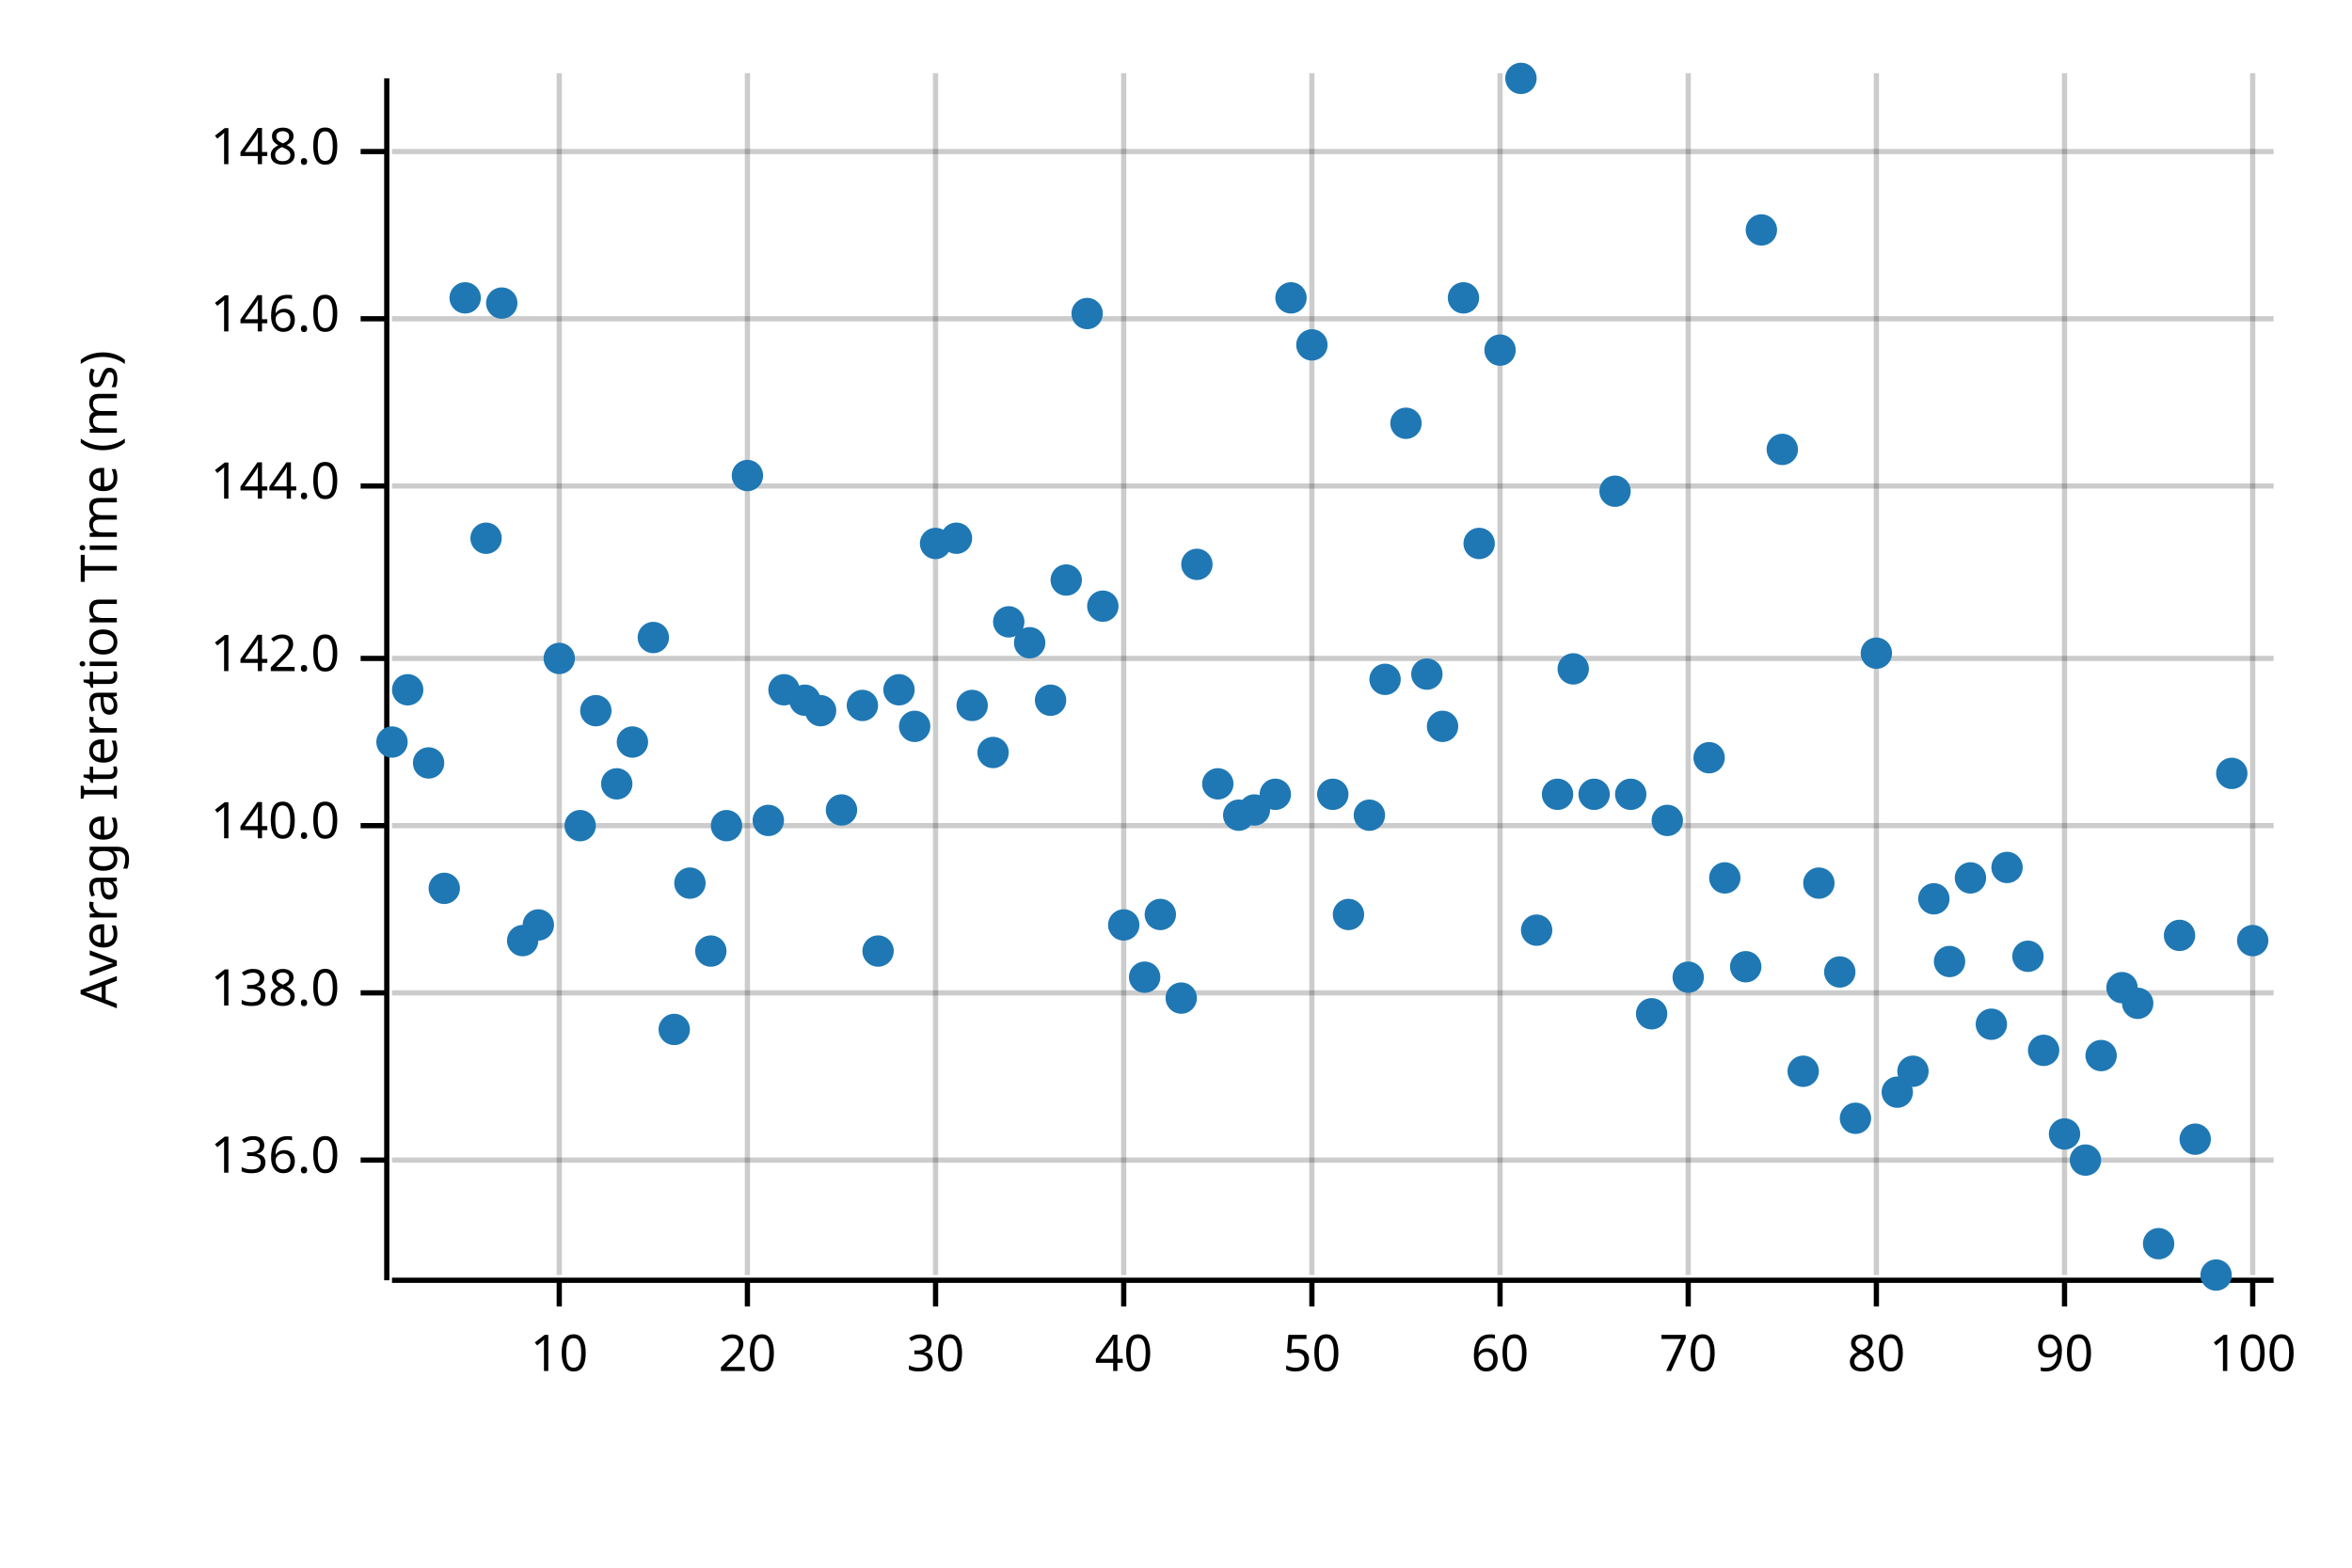
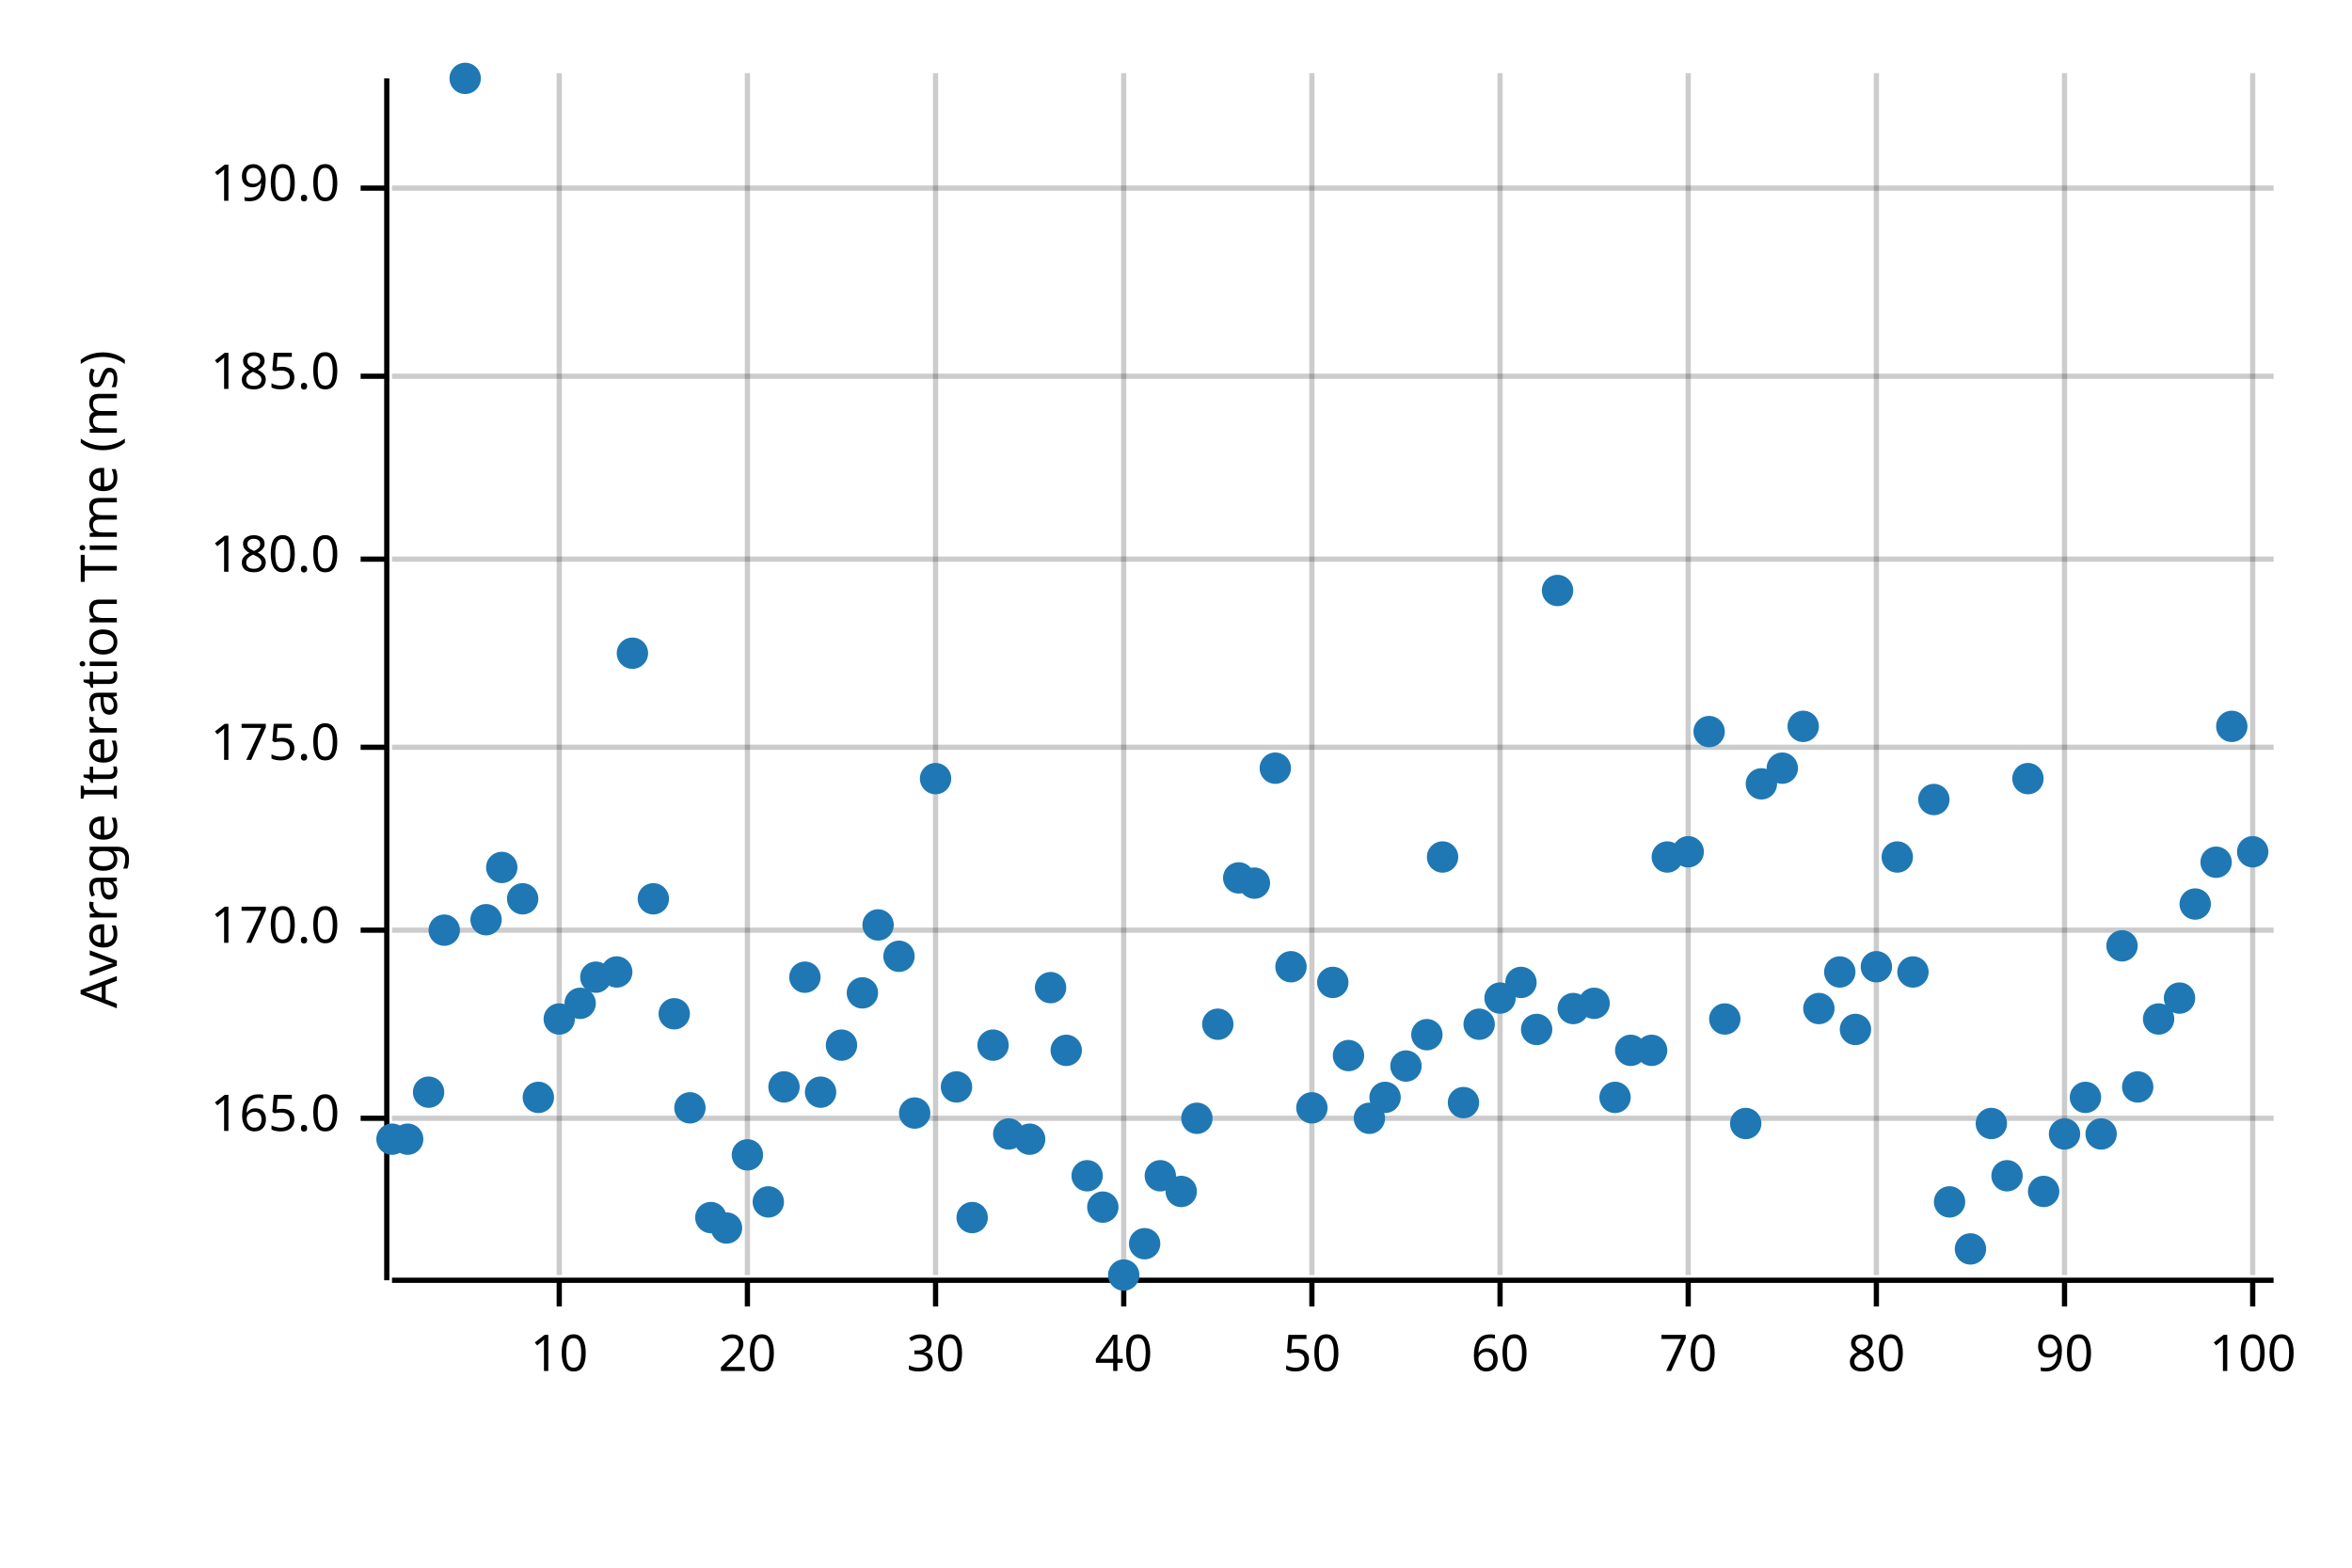
<svg xmlns="http://www.w3.org/2000/svg" width="450" height="300" viewBox="0 0 450 300">
  <text x="15" y="130" dy="0.76em" text-anchor="middle" font-family="sans-serif" font-size="9.677" opacity="1" fill="#000000" transform="rotate(270, 15, 130)">
Average Iteration Time (ms)
</text>
  <line opacity="0.2" stroke="#000000" stroke-width="1" x1="107" y1="244" x2="107" y2="14" />
  <line opacity="0.2" stroke="#000000" stroke-width="1" x1="143" y1="244" x2="143" y2="14" />
  <line opacity="0.2" stroke="#000000" stroke-width="1" x1="179" y1="244" x2="179" y2="14" />
  <line opacity="0.2" stroke="#000000" stroke-width="1" x1="215" y1="244" x2="215" y2="14" />
  <line opacity="0.2" stroke="#000000" stroke-width="1" x1="251" y1="244" x2="251" y2="14" />
  <line opacity="0.2" stroke="#000000" stroke-width="1" x1="287" y1="244" x2="287" y2="14" />
  <line opacity="0.2" stroke="#000000" stroke-width="1" x1="323" y1="244" x2="323" y2="14" />
  <line opacity="0.2" stroke="#000000" stroke-width="1" x1="359" y1="244" x2="359" y2="14" />
  <line opacity="0.2" stroke="#000000" stroke-width="1" x1="395" y1="244" x2="395" y2="14" />
  <line opacity="0.2" stroke="#000000" stroke-width="1" x1="431" y1="244" x2="431" y2="14" />
-   <line opacity="0.2" stroke="#000000" stroke-width="1" x1="75" y1="222" x2="435" y2="222" />
-   <line opacity="0.2" stroke="#000000" stroke-width="1" x1="75" y1="190" x2="435" y2="190" />
-   <line opacity="0.2" stroke="#000000" stroke-width="1" x1="75" y1="158" x2="435" y2="158" />
-   <line opacity="0.2" stroke="#000000" stroke-width="1" x1="75" y1="126" x2="435" y2="126" />
-   <line opacity="0.2" stroke="#000000" stroke-width="1" x1="75" y1="93" x2="435" y2="93" />
-   <line opacity="0.2" stroke="#000000" stroke-width="1" x1="75" y1="61" x2="435" y2="61" />
-   <line opacity="0.2" stroke="#000000" stroke-width="1" x1="75" y1="29" x2="435" y2="29" />
+   <line opacity="0.2" stroke="#000000" stroke-width="1" x1="75" y1="214" x2="435" y2="214" />
+   <line opacity="0.2" stroke="#000000" stroke-width="1" x1="75" y1="178" x2="435" y2="178" />
+   <line opacity="0.2" stroke="#000000" stroke-width="1" x1="75" y1="143" x2="435" y2="143" />
+   <line opacity="0.2" stroke="#000000" stroke-width="1" x1="75" y1="107" x2="435" y2="107" />
+   <line opacity="0.2" stroke="#000000" stroke-width="1" x1="75" y1="72" x2="435" y2="72" />
+   <line opacity="0.2" stroke="#000000" stroke-width="1" x1="75" y1="36" x2="435" y2="36" />
  <polyline fill="none" opacity="1" stroke="#000000" stroke-width="1" points="74,15 74,245 " />
-   <text x="65" y="222" dy="0.5ex" text-anchor="end" font-family="sans-serif" font-size="9.677" opacity="1" fill="#000000">
- 136.0
+   <text x="65" y="214" dy="0.5ex" text-anchor="end" font-family="sans-serif" font-size="9.677" opacity="1" fill="#000000">
+ 165.0
</text>
-   <polyline fill="none" opacity="1" stroke="#000000" stroke-width="1" points="69,222 74,222 " />
-   <text x="65" y="190" dy="0.5ex" text-anchor="end" font-family="sans-serif" font-size="9.677" opacity="1" fill="#000000">
- 138.0
+   <polyline fill="none" opacity="1" stroke="#000000" stroke-width="1" points="69,214 74,214 " />
+   <text x="65" y="178" dy="0.5ex" text-anchor="end" font-family="sans-serif" font-size="9.677" opacity="1" fill="#000000">
+ 170.0
</text>
-   <polyline fill="none" opacity="1" stroke="#000000" stroke-width="1" points="69,190 74,190 " />
-   <text x="65" y="158" dy="0.5ex" text-anchor="end" font-family="sans-serif" font-size="9.677" opacity="1" fill="#000000">
- 140.0
+   <polyline fill="none" opacity="1" stroke="#000000" stroke-width="1" points="69,178 74,178 " />
+   <text x="65" y="143" dy="0.5ex" text-anchor="end" font-family="sans-serif" font-size="9.677" opacity="1" fill="#000000">
+ 175.0
</text>
-   <polyline fill="none" opacity="1" stroke="#000000" stroke-width="1" points="69,158 74,158 " />
-   <text x="65" y="126" dy="0.5ex" text-anchor="end" font-family="sans-serif" font-size="9.677" opacity="1" fill="#000000">
- 142.0
+   <polyline fill="none" opacity="1" stroke="#000000" stroke-width="1" points="69,143 74,143 " />
+   <text x="65" y="107" dy="0.5ex" text-anchor="end" font-family="sans-serif" font-size="9.677" opacity="1" fill="#000000">
+ 180.0
</text>
-   <polyline fill="none" opacity="1" stroke="#000000" stroke-width="1" points="69,126 74,126 " />
-   <text x="65" y="93" dy="0.5ex" text-anchor="end" font-family="sans-serif" font-size="9.677" opacity="1" fill="#000000">
- 144.0
+   <polyline fill="none" opacity="1" stroke="#000000" stroke-width="1" points="69,107 74,107 " />
+   <text x="65" y="72" dy="0.5ex" text-anchor="end" font-family="sans-serif" font-size="9.677" opacity="1" fill="#000000">
+ 185.0
</text>
-   <polyline fill="none" opacity="1" stroke="#000000" stroke-width="1" points="69,93 74,93 " />
-   <text x="65" y="61" dy="0.5ex" text-anchor="end" font-family="sans-serif" font-size="9.677" opacity="1" fill="#000000">
- 146.0
+   <polyline fill="none" opacity="1" stroke="#000000" stroke-width="1" points="69,72 74,72 " />
+   <text x="65" y="36" dy="0.5ex" text-anchor="end" font-family="sans-serif" font-size="9.677" opacity="1" fill="#000000">
+ 190.0
</text>
-   <polyline fill="none" opacity="1" stroke="#000000" stroke-width="1" points="69,61 74,61 " />
-   <text x="65" y="29" dy="0.5ex" text-anchor="end" font-family="sans-serif" font-size="9.677" opacity="1" fill="#000000">
- 148.0
- </text>
-   <polyline fill="none" opacity="1" stroke="#000000" stroke-width="1" points="69,29 74,29 " />
+   <polyline fill="none" opacity="1" stroke="#000000" stroke-width="1" points="69,36 74,36 " />
  <polyline fill="none" opacity="1" stroke="#000000" stroke-width="1" points="75,245 435,245 " />
  <text x="107" y="255" dy="0.76em" text-anchor="middle" font-family="sans-serif" font-size="9.677" opacity="1" fill="#000000">
10
</text>
  <polyline fill="none" opacity="1" stroke="#000000" stroke-width="1" points="107,245 107,250 " />
  <text x="143" y="255" dy="0.76em" text-anchor="middle" font-family="sans-serif" font-size="9.677" opacity="1" fill="#000000">
20
</text>
  <polyline fill="none" opacity="1" stroke="#000000" stroke-width="1" points="143,245 143,250 " />
  <text x="179" y="255" dy="0.76em" text-anchor="middle" font-family="sans-serif" font-size="9.677" opacity="1" fill="#000000">
30
</text>
  <polyline fill="none" opacity="1" stroke="#000000" stroke-width="1" points="179,245 179,250 " />
  <text x="215" y="255" dy="0.76em" text-anchor="middle" font-family="sans-serif" font-size="9.677" opacity="1" fill="#000000">
40
</text>
  <polyline fill="none" opacity="1" stroke="#000000" stroke-width="1" points="215,245 215,250 " />
  <text x="251" y="255" dy="0.76em" text-anchor="middle" font-family="sans-serif" font-size="9.677" opacity="1" fill="#000000">
50
</text>
  <polyline fill="none" opacity="1" stroke="#000000" stroke-width="1" points="251,245 251,250 " />
  <text x="287" y="255" dy="0.76em" text-anchor="middle" font-family="sans-serif" font-size="9.677" opacity="1" fill="#000000">
60
</text>
  <polyline fill="none" opacity="1" stroke="#000000" stroke-width="1" points="287,245 287,250 " />
  <text x="323" y="255" dy="0.76em" text-anchor="middle" font-family="sans-serif" font-size="9.677" opacity="1" fill="#000000">
70
</text>
  <polyline fill="none" opacity="1" stroke="#000000" stroke-width="1" points="323,245 323,250 " />
  <text x="359" y="255" dy="0.76em" text-anchor="middle" font-family="sans-serif" font-size="9.677" opacity="1" fill="#000000">
80
</text>
  <polyline fill="none" opacity="1" stroke="#000000" stroke-width="1" points="359,245 359,250 " />
  <text x="395" y="255" dy="0.76em" text-anchor="middle" font-family="sans-serif" font-size="9.677" opacity="1" fill="#000000">
90
</text>
  <polyline fill="none" opacity="1" stroke="#000000" stroke-width="1" points="395,245 395,250 " />
  <text x="431" y="255" dy="0.76em" text-anchor="middle" font-family="sans-serif" font-size="9.677" opacity="1" fill="#000000">
100
</text>
  <polyline fill="none" opacity="1" stroke="#000000" stroke-width="1" points="431,245 431,250 " />
-   <circle cx="75" cy="142" r="3" opacity="1" fill="#1F78B4" stroke="none" stroke-width="1" />
-   <circle cx="78" cy="132" r="3" opacity="1" fill="#1F78B4" stroke="none" stroke-width="1" />
-   <circle cx="82" cy="146" r="3" opacity="1" fill="#1F78B4" stroke="none" stroke-width="1" />
-   <circle cx="85" cy="170" r="3" opacity="1" fill="#1F78B4" stroke="none" stroke-width="1" />
-   <circle cx="89" cy="57" r="3" opacity="1" fill="#1F78B4" stroke="none" stroke-width="1" />
-   <circle cx="93" cy="103" r="3" opacity="1" fill="#1F78B4" stroke="none" stroke-width="1" />
-   <circle cx="96" cy="58" r="3" opacity="1" fill="#1F78B4" stroke="none" stroke-width="1" />
-   <circle cx="100" cy="180" r="3" opacity="1" fill="#1F78B4" stroke="none" stroke-width="1" />
-   <circle cx="103" cy="177" r="3" opacity="1" fill="#1F78B4" stroke="none" stroke-width="1" />
-   <circle cx="107" cy="126" r="3" opacity="1" fill="#1F78B4" stroke="none" stroke-width="1" />
-   <circle cx="111" cy="158" r="3" opacity="1" fill="#1F78B4" stroke="none" stroke-width="1" />
-   <circle cx="114" cy="136" r="3" opacity="1" fill="#1F78B4" stroke="none" stroke-width="1" />
-   <circle cx="118" cy="150" r="3" opacity="1" fill="#1F78B4" stroke="none" stroke-width="1" />
-   <circle cx="121" cy="142" r="3" opacity="1" fill="#1F78B4" stroke="none" stroke-width="1" />
-   <circle cx="125" cy="122" r="3" opacity="1" fill="#1F78B4" stroke="none" stroke-width="1" />
-   <circle cx="129" cy="197" r="3" opacity="1" fill="#1F78B4" stroke="none" stroke-width="1" />
-   <circle cx="132" cy="169" r="3" opacity="1" fill="#1F78B4" stroke="none" stroke-width="1" />
-   <circle cx="136" cy="182" r="3" opacity="1" fill="#1F78B4" stroke="none" stroke-width="1" />
-   <circle cx="139" cy="158" r="3" opacity="1" fill="#1F78B4" stroke="none" stroke-width="1" />
-   <circle cx="143" cy="91" r="3" opacity="1" fill="#1F78B4" stroke="none" stroke-width="1" />
-   <circle cx="147" cy="157" r="3" opacity="1" fill="#1F78B4" stroke="none" stroke-width="1" />
-   <circle cx="150" cy="132" r="3" opacity="1" fill="#1F78B4" stroke="none" stroke-width="1" />
-   <circle cx="154" cy="134" r="3" opacity="1" fill="#1F78B4" stroke="none" stroke-width="1" />
-   <circle cx="157" cy="136" r="3" opacity="1" fill="#1F78B4" stroke="none" stroke-width="1" />
-   <circle cx="161" cy="155" r="3" opacity="1" fill="#1F78B4" stroke="none" stroke-width="1" />
-   <circle cx="165" cy="135" r="3" opacity="1" fill="#1F78B4" stroke="none" stroke-width="1" />
-   <circle cx="168" cy="182" r="3" opacity="1" fill="#1F78B4" stroke="none" stroke-width="1" />
-   <circle cx="172" cy="132" r="3" opacity="1" fill="#1F78B4" stroke="none" stroke-width="1" />
-   <circle cx="175" cy="139" r="3" opacity="1" fill="#1F78B4" stroke="none" stroke-width="1" />
-   <circle cx="179" cy="104" r="3" opacity="1" fill="#1F78B4" stroke="none" stroke-width="1" />
-   <circle cx="183" cy="103" r="3" opacity="1" fill="#1F78B4" stroke="none" stroke-width="1" />
-   <circle cx="186" cy="135" r="3" opacity="1" fill="#1F78B4" stroke="none" stroke-width="1" />
-   <circle cx="190" cy="144" r="3" opacity="1" fill="#1F78B4" stroke="none" stroke-width="1" />
-   <circle cx="193" cy="119" r="3" opacity="1" fill="#1F78B4" stroke="none" stroke-width="1" />
-   <circle cx="197" cy="123" r="3" opacity="1" fill="#1F78B4" stroke="none" stroke-width="1" />
-   <circle cx="201" cy="134" r="3" opacity="1" fill="#1F78B4" stroke="none" stroke-width="1" />
-   <circle cx="204" cy="111" r="3" opacity="1" fill="#1F78B4" stroke="none" stroke-width="1" />
-   <circle cx="208" cy="60" r="3" opacity="1" fill="#1F78B4" stroke="none" stroke-width="1" />
-   <circle cx="211" cy="116" r="3" opacity="1" fill="#1F78B4" stroke="none" stroke-width="1" />
-   <circle cx="215" cy="177" r="3" opacity="1" fill="#1F78B4" stroke="none" stroke-width="1" />
-   <circle cx="219" cy="187" r="3" opacity="1" fill="#1F78B4" stroke="none" stroke-width="1" />
-   <circle cx="222" cy="175" r="3" opacity="1" fill="#1F78B4" stroke="none" stroke-width="1" />
-   <circle cx="226" cy="191" r="3" opacity="1" fill="#1F78B4" stroke="none" stroke-width="1" />
-   <circle cx="229" cy="108" r="3" opacity="1" fill="#1F78B4" stroke="none" stroke-width="1" />
-   <circle cx="233" cy="150" r="3" opacity="1" fill="#1F78B4" stroke="none" stroke-width="1" />
-   <circle cx="237" cy="156" r="3" opacity="1" fill="#1F78B4" stroke="none" stroke-width="1" />
-   <circle cx="240" cy="155" r="3" opacity="1" fill="#1F78B4" stroke="none" stroke-width="1" />
-   <circle cx="244" cy="152" r="3" opacity="1" fill="#1F78B4" stroke="none" stroke-width="1" />
-   <circle cx="247" cy="57" r="3" opacity="1" fill="#1F78B4" stroke="none" stroke-width="1" />
-   <circle cx="251" cy="66" r="3" opacity="1" fill="#1F78B4" stroke="none" stroke-width="1" />
-   <circle cx="255" cy="152" r="3" opacity="1" fill="#1F78B4" stroke="none" stroke-width="1" />
-   <circle cx="258" cy="175" r="3" opacity="1" fill="#1F78B4" stroke="none" stroke-width="1" />
-   <circle cx="262" cy="156" r="3" opacity="1" fill="#1F78B4" stroke="none" stroke-width="1" />
-   <circle cx="265" cy="130" r="3" opacity="1" fill="#1F78B4" stroke="none" stroke-width="1" />
-   <circle cx="269" cy="81" r="3" opacity="1" fill="#1F78B4" stroke="none" stroke-width="1" />
-   <circle cx="273" cy="129" r="3" opacity="1" fill="#1F78B4" stroke="none" stroke-width="1" />
-   <circle cx="276" cy="139" r="3" opacity="1" fill="#1F78B4" stroke="none" stroke-width="1" />
-   <circle cx="280" cy="57" r="3" opacity="1" fill="#1F78B4" stroke="none" stroke-width="1" />
-   <circle cx="283" cy="104" r="3" opacity="1" fill="#1F78B4" stroke="none" stroke-width="1" />
-   <circle cx="287" cy="67" r="3" opacity="1" fill="#1F78B4" stroke="none" stroke-width="1" />
-   <circle cx="291" cy="15" r="3" opacity="1" fill="#1F78B4" stroke="none" stroke-width="1" />
-   <circle cx="294" cy="178" r="3" opacity="1" fill="#1F78B4" stroke="none" stroke-width="1" />
-   <circle cx="298" cy="152" r="3" opacity="1" fill="#1F78B4" stroke="none" stroke-width="1" />
-   <circle cx="301" cy="128" r="3" opacity="1" fill="#1F78B4" stroke="none" stroke-width="1" />
-   <circle cx="305" cy="152" r="3" opacity="1" fill="#1F78B4" stroke="none" stroke-width="1" />
-   <circle cx="309" cy="94" r="3" opacity="1" fill="#1F78B4" stroke="none" stroke-width="1" />
-   <circle cx="312" cy="152" r="3" opacity="1" fill="#1F78B4" stroke="none" stroke-width="1" />
-   <circle cx="316" cy="194" r="3" opacity="1" fill="#1F78B4" stroke="none" stroke-width="1" />
-   <circle cx="319" cy="157" r="3" opacity="1" fill="#1F78B4" stroke="none" stroke-width="1" />
-   <circle cx="323" cy="187" r="3" opacity="1" fill="#1F78B4" stroke="none" stroke-width="1" />
-   <circle cx="327" cy="145" r="3" opacity="1" fill="#1F78B4" stroke="none" stroke-width="1" />
-   <circle cx="330" cy="168" r="3" opacity="1" fill="#1F78B4" stroke="none" stroke-width="1" />
-   <circle cx="334" cy="185" r="3" opacity="1" fill="#1F78B4" stroke="none" stroke-width="1" />
-   <circle cx="337" cy="44" r="3" opacity="1" fill="#1F78B4" stroke="none" stroke-width="1" />
-   <circle cx="341" cy="86" r="3" opacity="1" fill="#1F78B4" stroke="none" stroke-width="1" />
-   <circle cx="345" cy="205" r="3" opacity="1" fill="#1F78B4" stroke="none" stroke-width="1" />
-   <circle cx="348" cy="169" r="3" opacity="1" fill="#1F78B4" stroke="none" stroke-width="1" />
+   <circle cx="75" cy="218" r="3" opacity="1" fill="#1F78B4" stroke="none" stroke-width="1" />
+   <circle cx="78" cy="218" r="3" opacity="1" fill="#1F78B4" stroke="none" stroke-width="1" />
+   <circle cx="82" cy="209" r="3" opacity="1" fill="#1F78B4" stroke="none" stroke-width="1" />
+   <circle cx="85" cy="178" r="3" opacity="1" fill="#1F78B4" stroke="none" stroke-width="1" />
+   <circle cx="89" cy="15" r="3" opacity="1" fill="#1F78B4" stroke="none" stroke-width="1" />
+   <circle cx="93" cy="176" r="3" opacity="1" fill="#1F78B4" stroke="none" stroke-width="1" />
+   <circle cx="96" cy="166" r="3" opacity="1" fill="#1F78B4" stroke="none" stroke-width="1" />
+   <circle cx="100" cy="172" r="3" opacity="1" fill="#1F78B4" stroke="none" stroke-width="1" />
+   <circle cx="103" cy="210" r="3" opacity="1" fill="#1F78B4" stroke="none" stroke-width="1" />
+   <circle cx="107" cy="195" r="3" opacity="1" fill="#1F78B4" stroke="none" stroke-width="1" />
+   <circle cx="111" cy="192" r="3" opacity="1" fill="#1F78B4" stroke="none" stroke-width="1" />
+   <circle cx="114" cy="187" r="3" opacity="1" fill="#1F78B4" stroke="none" stroke-width="1" />
+   <circle cx="118" cy="186" r="3" opacity="1" fill="#1F78B4" stroke="none" stroke-width="1" />
+   <circle cx="121" cy="125" r="3" opacity="1" fill="#1F78B4" stroke="none" stroke-width="1" />
+   <circle cx="125" cy="172" r="3" opacity="1" fill="#1F78B4" stroke="none" stroke-width="1" />
+   <circle cx="129" cy="194" r="3" opacity="1" fill="#1F78B4" stroke="none" stroke-width="1" />
+   <circle cx="132" cy="212" r="3" opacity="1" fill="#1F78B4" stroke="none" stroke-width="1" />
+   <circle cx="136" cy="233" r="3" opacity="1" fill="#1F78B4" stroke="none" stroke-width="1" />
+   <circle cx="139" cy="235" r="3" opacity="1" fill="#1F78B4" stroke="none" stroke-width="1" />
+   <circle cx="143" cy="221" r="3" opacity="1" fill="#1F78B4" stroke="none" stroke-width="1" />
+   <circle cx="147" cy="230" r="3" opacity="1" fill="#1F78B4" stroke="none" stroke-width="1" />
+   <circle cx="150" cy="208" r="3" opacity="1" fill="#1F78B4" stroke="none" stroke-width="1" />
+   <circle cx="154" cy="187" r="3" opacity="1" fill="#1F78B4" stroke="none" stroke-width="1" />
+   <circle cx="157" cy="209" r="3" opacity="1" fill="#1F78B4" stroke="none" stroke-width="1" />
+   <circle cx="161" cy="200" r="3" opacity="1" fill="#1F78B4" stroke="none" stroke-width="1" />
+   <circle cx="165" cy="190" r="3" opacity="1" fill="#1F78B4" stroke="none" stroke-width="1" />
+   <circle cx="168" cy="177" r="3" opacity="1" fill="#1F78B4" stroke="none" stroke-width="1" />
+   <circle cx="172" cy="183" r="3" opacity="1" fill="#1F78B4" stroke="none" stroke-width="1" />
+   <circle cx="175" cy="213" r="3" opacity="1" fill="#1F78B4" stroke="none" stroke-width="1" />
+   <circle cx="179" cy="149" r="3" opacity="1" fill="#1F78B4" stroke="none" stroke-width="1" />
+   <circle cx="183" cy="208" r="3" opacity="1" fill="#1F78B4" stroke="none" stroke-width="1" />
+   <circle cx="186" cy="233" r="3" opacity="1" fill="#1F78B4" stroke="none" stroke-width="1" />
+   <circle cx="190" cy="200" r="3" opacity="1" fill="#1F78B4" stroke="none" stroke-width="1" />
+   <circle cx="193" cy="217" r="3" opacity="1" fill="#1F78B4" stroke="none" stroke-width="1" />
+   <circle cx="197" cy="218" r="3" opacity="1" fill="#1F78B4" stroke="none" stroke-width="1" />
+   <circle cx="201" cy="189" r="3" opacity="1" fill="#1F78B4" stroke="none" stroke-width="1" />
+   <circle cx="204" cy="201" r="3" opacity="1" fill="#1F78B4" stroke="none" stroke-width="1" />
+   <circle cx="208" cy="225" r="3" opacity="1" fill="#1F78B4" stroke="none" stroke-width="1" />
+   <circle cx="211" cy="231" r="3" opacity="1" fill="#1F78B4" stroke="none" stroke-width="1" />
+   <circle cx="215" cy="244" r="3" opacity="1" fill="#1F78B4" stroke="none" stroke-width="1" />
+   <circle cx="219" cy="238" r="3" opacity="1" fill="#1F78B4" stroke="none" stroke-width="1" />
+   <circle cx="222" cy="225" r="3" opacity="1" fill="#1F78B4" stroke="none" stroke-width="1" />
+   <circle cx="226" cy="228" r="3" opacity="1" fill="#1F78B4" stroke="none" stroke-width="1" />
+   <circle cx="229" cy="214" r="3" opacity="1" fill="#1F78B4" stroke="none" stroke-width="1" />
+   <circle cx="233" cy="196" r="3" opacity="1" fill="#1F78B4" stroke="none" stroke-width="1" />
+   <circle cx="237" cy="168" r="3" opacity="1" fill="#1F78B4" stroke="none" stroke-width="1" />
+   <circle cx="240" cy="169" r="3" opacity="1" fill="#1F78B4" stroke="none" stroke-width="1" />
+   <circle cx="244" cy="147" r="3" opacity="1" fill="#1F78B4" stroke="none" stroke-width="1" />
+   <circle cx="247" cy="185" r="3" opacity="1" fill="#1F78B4" stroke="none" stroke-width="1" />
+   <circle cx="251" cy="212" r="3" opacity="1" fill="#1F78B4" stroke="none" stroke-width="1" />
+   <circle cx="255" cy="188" r="3" opacity="1" fill="#1F78B4" stroke="none" stroke-width="1" />
+   <circle cx="258" cy="202" r="3" opacity="1" fill="#1F78B4" stroke="none" stroke-width="1" />
+   <circle cx="262" cy="214" r="3" opacity="1" fill="#1F78B4" stroke="none" stroke-width="1" />
+   <circle cx="265" cy="210" r="3" opacity="1" fill="#1F78B4" stroke="none" stroke-width="1" />
+   <circle cx="269" cy="204" r="3" opacity="1" fill="#1F78B4" stroke="none" stroke-width="1" />
+   <circle cx="273" cy="198" r="3" opacity="1" fill="#1F78B4" stroke="none" stroke-width="1" />
+   <circle cx="276" cy="164" r="3" opacity="1" fill="#1F78B4" stroke="none" stroke-width="1" />
+   <circle cx="280" cy="211" r="3" opacity="1" fill="#1F78B4" stroke="none" stroke-width="1" />
+   <circle cx="283" cy="196" r="3" opacity="1" fill="#1F78B4" stroke="none" stroke-width="1" />
+   <circle cx="287" cy="191" r="3" opacity="1" fill="#1F78B4" stroke="none" stroke-width="1" />
+   <circle cx="291" cy="188" r="3" opacity="1" fill="#1F78B4" stroke="none" stroke-width="1" />
+   <circle cx="294" cy="197" r="3" opacity="1" fill="#1F78B4" stroke="none" stroke-width="1" />
+   <circle cx="298" cy="113" r="3" opacity="1" fill="#1F78B4" stroke="none" stroke-width="1" />
+   <circle cx="301" cy="193" r="3" opacity="1" fill="#1F78B4" stroke="none" stroke-width="1" />
+   <circle cx="305" cy="192" r="3" opacity="1" fill="#1F78B4" stroke="none" stroke-width="1" />
+   <circle cx="309" cy="210" r="3" opacity="1" fill="#1F78B4" stroke="none" stroke-width="1" />
+   <circle cx="312" cy="201" r="3" opacity="1" fill="#1F78B4" stroke="none" stroke-width="1" />
+   <circle cx="316" cy="201" r="3" opacity="1" fill="#1F78B4" stroke="none" stroke-width="1" />
+   <circle cx="319" cy="164" r="3" opacity="1" fill="#1F78B4" stroke="none" stroke-width="1" />
+   <circle cx="323" cy="163" r="3" opacity="1" fill="#1F78B4" stroke="none" stroke-width="1" />
+   <circle cx="327" cy="140" r="3" opacity="1" fill="#1F78B4" stroke="none" stroke-width="1" />
+   <circle cx="330" cy="195" r="3" opacity="1" fill="#1F78B4" stroke="none" stroke-width="1" />
+   <circle cx="334" cy="215" r="3" opacity="1" fill="#1F78B4" stroke="none" stroke-width="1" />
+   <circle cx="337" cy="150" r="3" opacity="1" fill="#1F78B4" stroke="none" stroke-width="1" />
+   <circle cx="341" cy="147" r="3" opacity="1" fill="#1F78B4" stroke="none" stroke-width="1" />
+   <circle cx="345" cy="139" r="3" opacity="1" fill="#1F78B4" stroke="none" stroke-width="1" />
+   <circle cx="348" cy="193" r="3" opacity="1" fill="#1F78B4" stroke="none" stroke-width="1" />
  <circle cx="352" cy="186" r="3" opacity="1" fill="#1F78B4" stroke="none" stroke-width="1" />
-   <circle cx="355" cy="214" r="3" opacity="1" fill="#1F78B4" stroke="none" stroke-width="1" />
-   <circle cx="359" cy="125" r="3" opacity="1" fill="#1F78B4" stroke="none" stroke-width="1" />
-   <circle cx="363" cy="209" r="3" opacity="1" fill="#1F78B4" stroke="none" stroke-width="1" />
-   <circle cx="366" cy="205" r="3" opacity="1" fill="#1F78B4" stroke="none" stroke-width="1" />
-   <circle cx="370" cy="172" r="3" opacity="1" fill="#1F78B4" stroke="none" stroke-width="1" />
-   <circle cx="373" cy="184" r="3" opacity="1" fill="#1F78B4" stroke="none" stroke-width="1" />
-   <circle cx="377" cy="168" r="3" opacity="1" fill="#1F78B4" stroke="none" stroke-width="1" />
-   <circle cx="381" cy="196" r="3" opacity="1" fill="#1F78B4" stroke="none" stroke-width="1" />
-   <circle cx="384" cy="166" r="3" opacity="1" fill="#1F78B4" stroke="none" stroke-width="1" />
-   <circle cx="388" cy="183" r="3" opacity="1" fill="#1F78B4" stroke="none" stroke-width="1" />
-   <circle cx="391" cy="201" r="3" opacity="1" fill="#1F78B4" stroke="none" stroke-width="1" />
+   <circle cx="355" cy="197" r="3" opacity="1" fill="#1F78B4" stroke="none" stroke-width="1" />
+   <circle cx="359" cy="185" r="3" opacity="1" fill="#1F78B4" stroke="none" stroke-width="1" />
+   <circle cx="363" cy="164" r="3" opacity="1" fill="#1F78B4" stroke="none" stroke-width="1" />
+   <circle cx="366" cy="186" r="3" opacity="1" fill="#1F78B4" stroke="none" stroke-width="1" />
+   <circle cx="370" cy="153" r="3" opacity="1" fill="#1F78B4" stroke="none" stroke-width="1" />
+   <circle cx="373" cy="230" r="3" opacity="1" fill="#1F78B4" stroke="none" stroke-width="1" />
+   <circle cx="377" cy="239" r="3" opacity="1" fill="#1F78B4" stroke="none" stroke-width="1" />
+   <circle cx="381" cy="215" r="3" opacity="1" fill="#1F78B4" stroke="none" stroke-width="1" />
+   <circle cx="384" cy="225" r="3" opacity="1" fill="#1F78B4" stroke="none" stroke-width="1" />
+   <circle cx="388" cy="149" r="3" opacity="1" fill="#1F78B4" stroke="none" stroke-width="1" />
+   <circle cx="391" cy="228" r="3" opacity="1" fill="#1F78B4" stroke="none" stroke-width="1" />
  <circle cx="395" cy="217" r="3" opacity="1" fill="#1F78B4" stroke="none" stroke-width="1" />
-   <circle cx="399" cy="222" r="3" opacity="1" fill="#1F78B4" stroke="none" stroke-width="1" />
-   <circle cx="402" cy="202" r="3" opacity="1" fill="#1F78B4" stroke="none" stroke-width="1" />
-   <circle cx="406" cy="189" r="3" opacity="1" fill="#1F78B4" stroke="none" stroke-width="1" />
-   <circle cx="409" cy="192" r="3" opacity="1" fill="#1F78B4" stroke="none" stroke-width="1" />
-   <circle cx="413" cy="238" r="3" opacity="1" fill="#1F78B4" stroke="none" stroke-width="1" />
-   <circle cx="417" cy="179" r="3" opacity="1" fill="#1F78B4" stroke="none" stroke-width="1" />
-   <circle cx="420" cy="218" r="3" opacity="1" fill="#1F78B4" stroke="none" stroke-width="1" />
-   <circle cx="424" cy="244" r="3" opacity="1" fill="#1F78B4" stroke="none" stroke-width="1" />
-   <circle cx="427" cy="148" r="3" opacity="1" fill="#1F78B4" stroke="none" stroke-width="1" />
-   <circle cx="431" cy="180" r="3" opacity="1" fill="#1F78B4" stroke="none" stroke-width="1" />
+   <circle cx="399" cy="210" r="3" opacity="1" fill="#1F78B4" stroke="none" stroke-width="1" />
+   <circle cx="402" cy="217" r="3" opacity="1" fill="#1F78B4" stroke="none" stroke-width="1" />
+   <circle cx="406" cy="181" r="3" opacity="1" fill="#1F78B4" stroke="none" stroke-width="1" />
+   <circle cx="409" cy="208" r="3" opacity="1" fill="#1F78B4" stroke="none" stroke-width="1" />
+   <circle cx="413" cy="195" r="3" opacity="1" fill="#1F78B4" stroke="none" stroke-width="1" />
+   <circle cx="417" cy="191" r="3" opacity="1" fill="#1F78B4" stroke="none" stroke-width="1" />
+   <circle cx="420" cy="173" r="3" opacity="1" fill="#1F78B4" stroke="none" stroke-width="1" />
+   <circle cx="424" cy="165" r="3" opacity="1" fill="#1F78B4" stroke="none" stroke-width="1" />
+   <circle cx="427" cy="139" r="3" opacity="1" fill="#1F78B4" stroke="none" stroke-width="1" />
+   <circle cx="431" cy="163" r="3" opacity="1" fill="#1F78B4" stroke="none" stroke-width="1" />
</svg>
